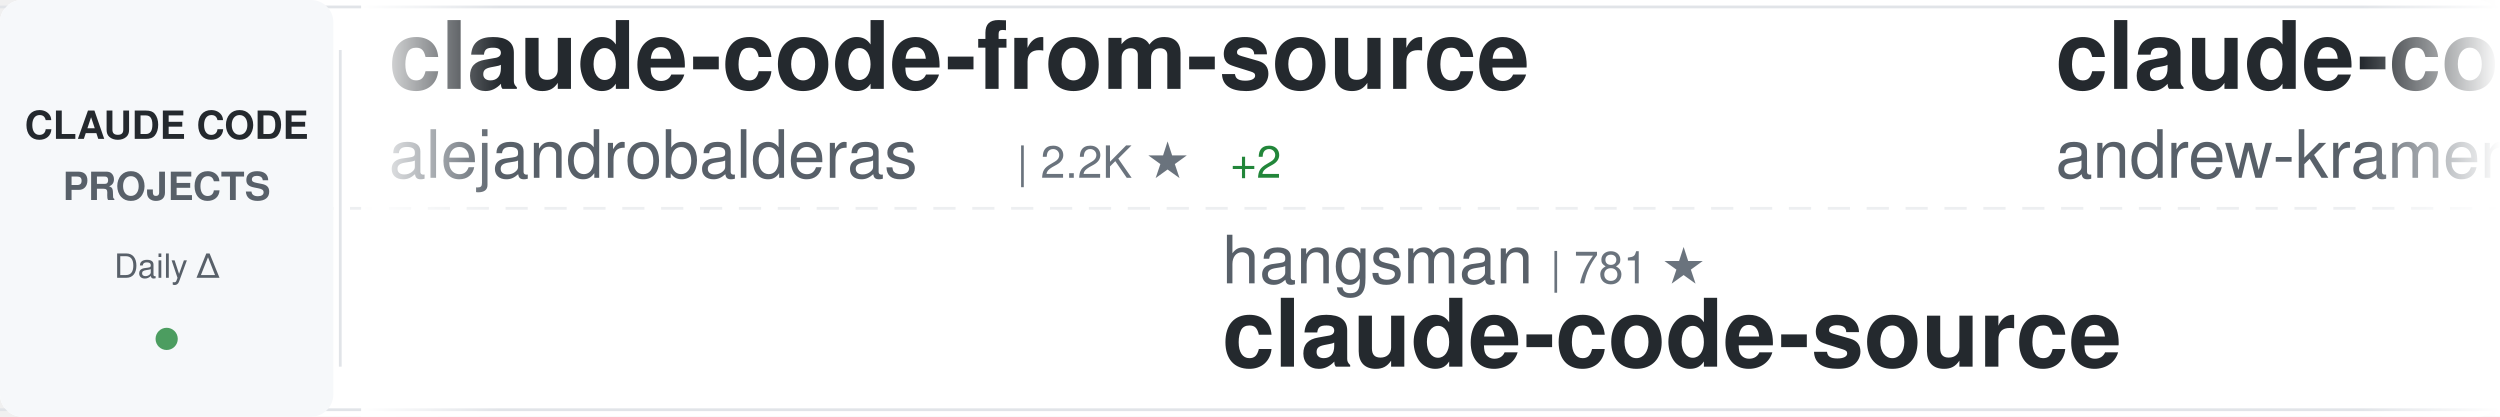
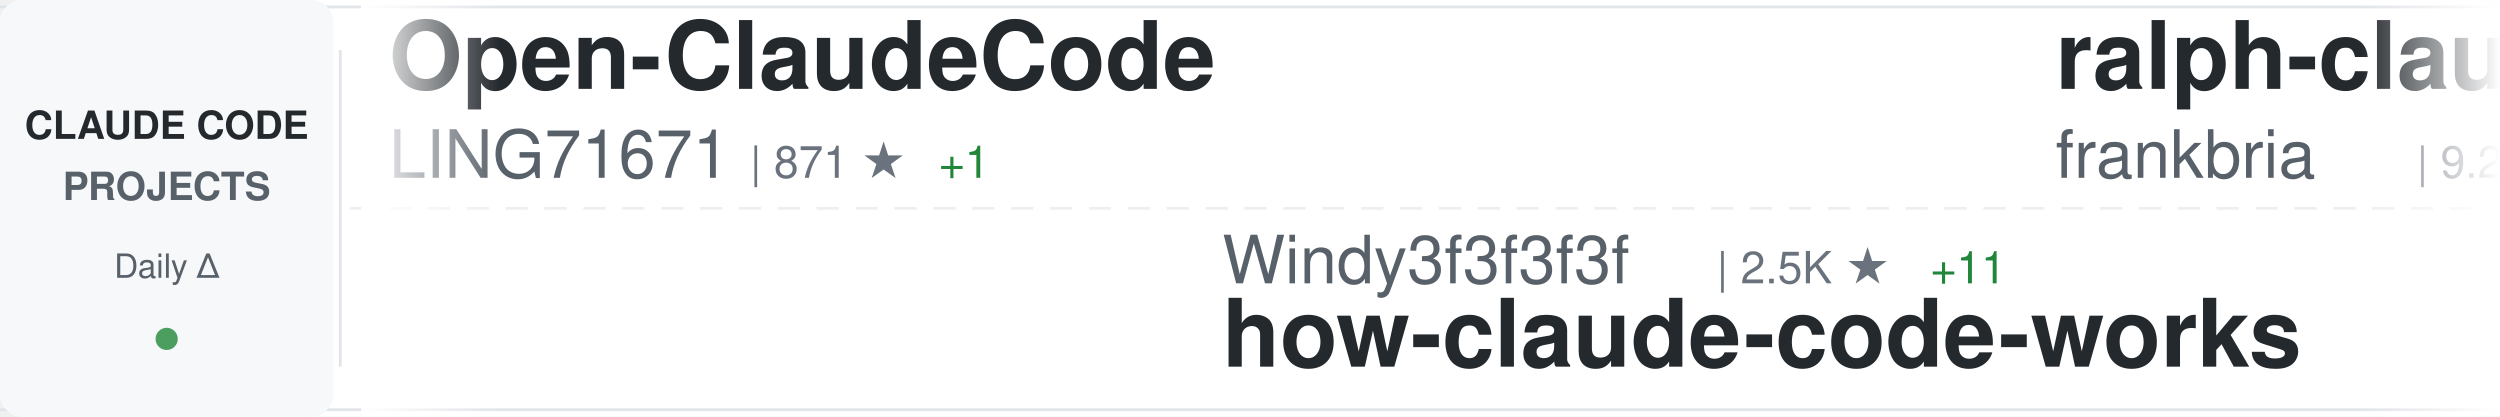
<svg xmlns="http://www.w3.org/2000/svg" width="900" height="150">
  <defs>
    <linearGradient id="awesomeLeftFade" x1="0%" y1="0%" x2="100%" y2="0%">
      <stop offset="0%" style="stop-color:#ffffff;stop-opacity:1" />
      <stop offset="100%" style="stop-color:#ffffff;stop-opacity:0" />
    </linearGradient>
    <linearGradient id="awesomeRightFade" x1="0%" y1="0%" x2="100%" y2="0%">
      <stop offset="0%" style="stop-color:#ffffff;stop-opacity:0" />
      <stop offset="100%" style="stop-color:#ffffff;stop-opacity:1" />
    </linearGradient>
  </defs>
  <rect width="900" height="150" fill="#ffffff" rx="8" />
  <rect x="0" y="2" width="900" height="1" fill="#e1e4e8" />
  <rect x="0" y="147" width="900" height="1" fill="#e1e4e8" />
  <line x1="0" y1="75" x2="900" y2="75" stroke="#e1e4e8" stroke-width="1" stroke-dasharray="8 6" opacity="0.6" />
  <rect x="0" y="0" width="120" height="150" fill="#f6f8fa" rx="8" />
  <text x="60" y="50" font-family="-apple-system, BlinkMacSystemFont, 'Segoe UI', Helvetica, Arial, sans-serif" font-size="14" font-weight="600" fill="#24292e" text-anchor="middle">CLAUDE CODE</text>
  <text x="60" y="72" font-family="-apple-system, BlinkMacSystemFont, 'Segoe UI', Helvetica, Arial, sans-serif" font-size="14" font-weight="600" fill="#586069" text-anchor="middle">PROJECTS</text>
  <text x="60" y="100" font-family="-apple-system, BlinkMacSystemFont, 'Segoe UI', Helvetica, Arial, sans-serif" font-size="12" font-weight="500" fill="#586069" text-anchor="middle">Daily Δ</text>
  <circle cx="60" cy="122" r="4" fill="#22863a" opacity="0.8" />
  <rect x="122" y="18" width="1" height="114" fill="#e1e4e8" />
  <clipPath id="awesomeTickerClip">
    <rect x="130" y="0" width="770" height="150" />
  </clipPath>
  <g clip-path="url(#awesomeTickerClip)">
    <g id="awesomeTickerItems">
      <animateTransform attributeName="transform" attributeType="XML" type="translate" from="0 0" to="-3000 0" dur="54s" repeatCount="indefinite" />
      <g transform="translate(0, 0)">
-         <text x="140" y="32" font-family="-apple-system, BlinkMacSystemFont, 'Segoe UI', Helvetica, Arial, sans-serif" font-size="34" font-weight="600" fill="#24292e">claude-code-from-source</text>
-         <text x="140" y="64" font-family="-apple-system, BlinkMacSystemFont, 'Segoe UI', Helvetica, Arial, sans-serif" font-size="24" font-weight="400" fill="#586069">alejandrobalderas</text>
-         <text x="366" y="64" font-family="-apple-system, BlinkMacSystemFont, 'Segoe UI', Helvetica, Arial, sans-serif" font-size="16" font-weight="500" fill="#6a737d">| 2.2K ★</text>
-         <text x="443" y="64" font-family="-apple-system, BlinkMacSystemFont, 'Segoe UI', Helvetica, Arial, sans-serif" font-size="16" font-weight="500" fill="#22863a"> +2</text>
+         <text x="140" y="32" font-family="-apple-system, BlinkMacSystemFont, 'Segoe UI', Helvetica, Arial, sans-serif" font-size="34" font-weight="600" fill="#24292e">Open-ClaudeCode</text>
+         <text x="140" y="64" font-family="-apple-system, BlinkMacSystemFont, 'Segoe UI', Helvetica, Arial, sans-serif" font-size="24" font-weight="400" fill="#586069">LING71671</text>
+         <text x="270" y="64" font-family="-apple-system, BlinkMacSystemFont, 'Segoe UI', Helvetica, Arial, sans-serif" font-size="16" font-weight="500" fill="#6a737d">| 871 ★</text>
+         <text x="338" y="64" font-family="-apple-system, BlinkMacSystemFont, 'Segoe UI', Helvetica, Arial, sans-serif" font-size="16" font-weight="500" fill="#22863a"> +1</text>
      </g>
      <g transform="translate(300, 0)">
-         <text x="140" y="102" font-family="-apple-system, BlinkMacSystemFont, 'Segoe UI', Helvetica, Arial, sans-serif" font-size="24" font-weight="400" fill="#586069">hangsman</text>
-         <text x="258" y="102" font-family="-apple-system, BlinkMacSystemFont, 'Segoe UI', Helvetica, Arial, sans-serif" font-size="16" font-weight="500" fill="#6a737d">| 781 ★</text>
-         <text x="140" y="132" font-family="-apple-system, BlinkMacSystemFont, 'Segoe UI', Helvetica, Arial, sans-serif" font-size="34" font-weight="600" fill="#24292e">claude-code-source</text>
+         <text x="140" y="102" font-family="-apple-system, BlinkMacSystemFont, 'Segoe UI', Helvetica, Arial, sans-serif" font-size="24" font-weight="400" fill="#586069">Windy3f3f3f3f</text>
+         <text x="318" y="102" font-family="-apple-system, BlinkMacSystemFont, 'Segoe UI', Helvetica, Arial, sans-serif" font-size="16" font-weight="500" fill="#6a737d">| 2.5K ★</text>
+         <text x="395" y="102" font-family="-apple-system, BlinkMacSystemFont, 'Segoe UI', Helvetica, Arial, sans-serif" font-size="16" font-weight="500" fill="#22863a"> +11</text>
+         <text x="140" y="132" font-family="-apple-system, BlinkMacSystemFont, 'Segoe UI', Helvetica, Arial, sans-serif" font-size="34" font-weight="600" fill="#24292e">how-claude-code-works</text>
      </g>
      <g transform="translate(600, 0)">
-         <text x="140" y="32" font-family="-apple-system, BlinkMacSystemFont, 'Segoe UI', Helvetica, Arial, sans-serif" font-size="34" font-weight="600" fill="#24292e">claude-code-source-build</text>
-         <text x="140" y="64" font-family="-apple-system, BlinkMacSystemFont, 'Segoe UI', Helvetica, Arial, sans-serif" font-size="24" font-weight="400" fill="#586069">andrew-kramer-inno</text>
-         <text x="378" y="64" font-family="-apple-system, BlinkMacSystemFont, 'Segoe UI', Helvetica, Arial, sans-serif" font-size="16" font-weight="500" fill="#6a737d">| 591 ★</text>
+         <text x="140" y="32" font-family="-apple-system, BlinkMacSystemFont, 'Segoe UI', Helvetica, Arial, sans-serif" font-size="34" font-weight="600" fill="#24292e">ralph-claude-code</text>
+         <text x="140" y="64" font-family="-apple-system, BlinkMacSystemFont, 'Segoe UI', Helvetica, Arial, sans-serif" font-size="24" font-weight="400" fill="#586069">frankbria</text>
+         <text x="270" y="64" font-family="-apple-system, BlinkMacSystemFont, 'Segoe UI', Helvetica, Arial, sans-serif" font-size="16" font-weight="500" fill="#6a737d">| 9.2K ★</text>
+         <text x="347" y="64" font-family="-apple-system, BlinkMacSystemFont, 'Segoe UI', Helvetica, Arial, sans-serif" font-size="16" font-weight="500" fill="#22863a"> +6</text>
      </g>
      <g transform="translate(900, 0)">
-         <text x="140" y="102" font-family="-apple-system, BlinkMacSystemFont, 'Segoe UI', Helvetica, Arial, sans-serif" font-size="24" font-weight="400" fill="#586069">luongnv89</text>
-         <text x="270" y="102" font-family="-apple-system, BlinkMacSystemFont, 'Segoe UI', Helvetica, Arial, sans-serif" font-size="16" font-weight="500" fill="#6a737d">| 34.8K ★</text>
-         <text x="356" y="102" font-family="-apple-system, BlinkMacSystemFont, 'Segoe UI', Helvetica, Arial, sans-serif" font-size="16" font-weight="500" fill="#22863a"> +75</text>
-         <text x="140" y="132" font-family="-apple-system, BlinkMacSystemFont, 'Segoe UI', Helvetica, Arial, sans-serif" font-size="34" font-weight="600" fill="#24292e">claude-howto</text>
+         <text x="140" y="102" font-family="-apple-system, BlinkMacSystemFont, 'Segoe UI', Helvetica, Arial, sans-serif" font-size="24" font-weight="400" fill="#586069">fazxes</text>
+         <text x="234" y="102" font-family="-apple-system, BlinkMacSystemFont, 'Segoe UI', Helvetica, Arial, sans-serif" font-size="16" font-weight="500" fill="#6a737d">| 218 ★</text>
+         <text x="140" y="132" font-family="-apple-system, BlinkMacSystemFont, 'Segoe UI', Helvetica, Arial, sans-serif" font-size="34" font-weight="600" fill="#24292e">Claude-code</text>
      </g>
      <g transform="translate(1200, 0)">
-         <text x="140" y="32" font-family="-apple-system, BlinkMacSystemFont, 'Segoe UI', Helvetica, Arial, sans-serif" font-size="34" font-weight="600" fill="#24292e">claude_code_src</text>
-         <text x="140" y="64" font-family="-apple-system, BlinkMacSystemFont, 'Segoe UI', Helvetica, Arial, sans-serif" font-size="24" font-weight="400" fill="#586069">ponponon</text>
-         <text x="258" y="64" font-family="-apple-system, BlinkMacSystemFont, 'Segoe UI', Helvetica, Arial, sans-serif" font-size="16" font-weight="500" fill="#6a737d">| 2.3K ★</text>
-         <text x="335" y="64" font-family="-apple-system, BlinkMacSystemFont, 'Segoe UI', Helvetica, Arial, sans-serif" font-size="16" font-weight="500" fill="#22863a"> +1</text>
+         <text x="140" y="32" font-family="-apple-system, BlinkMacSystemFont, 'Segoe UI', Helvetica, Arial, sans-serif" font-size="34" font-weight="600" fill="#24292e">andrej-karpathy-skills</text>
+         <text x="140" y="64" font-family="-apple-system, BlinkMacSystemFont, 'Segoe UI', Helvetica, Arial, sans-serif" font-size="24" font-weight="400" fill="#586069">multica-ai</text>
+         <text x="282" y="64" font-family="-apple-system, BlinkMacSystemFont, 'Segoe UI', Helvetica, Arial, sans-serif" font-size="16" font-weight="500" fill="#6a737d">| 164.7K ★</text>
+         <text x="377" y="64" font-family="-apple-system, BlinkMacSystemFont, 'Segoe UI', Helvetica, Arial, sans-serif" font-size="16" font-weight="500" fill="#22863a"> +1.4K</text>
      </g>
      <g transform="translate(1500, 0)">
-         <text x="140" y="102" font-family="-apple-system, BlinkMacSystemFont, 'Segoe UI', Helvetica, Arial, sans-serif" font-size="24" font-weight="400" fill="#586069">anthropics</text>
-         <text x="282" y="102" font-family="-apple-system, BlinkMacSystemFont, 'Segoe UI', Helvetica, Arial, sans-serif" font-size="16" font-weight="500" fill="#6a737d">| 4.9K ★</text>
-         <text x="359" y="102" font-family="-apple-system, BlinkMacSystemFont, 'Segoe UI', Helvetica, Arial, sans-serif" font-size="16" font-weight="500" fill="#22863a"> +9</text>
-         <text x="140" y="132" font-family="-apple-system, BlinkMacSystemFont, 'Segoe UI', Helvetica, Arial, sans-serif" font-size="34" font-weight="600" fill="#24292e">claude-code-security-rev...</text>
+         <text x="140" y="102" font-family="-apple-system, BlinkMacSystemFont, 'Segoe UI', Helvetica, Arial, sans-serif" font-size="24" font-weight="400" fill="#586069">shanraisshan</text>
+         <text x="306" y="102" font-family="-apple-system, BlinkMacSystemFont, 'Segoe UI', Helvetica, Arial, sans-serif" font-size="16" font-weight="500" fill="#6a737d">| 55.9K ★</text>
+         <text x="392" y="102" font-family="-apple-system, BlinkMacSystemFont, 'Segoe UI', Helvetica, Arial, sans-serif" font-size="16" font-weight="500" fill="#22863a"> +215</text>
+         <text x="140" y="132" font-family="-apple-system, BlinkMacSystemFont, 'Segoe UI', Helvetica, Arial, sans-serif" font-size="34" font-weight="600" fill="#24292e">claude-code-best-practic...</text>
      </g>
      <g transform="translate(1800, 0)">
-         <text x="140" y="32" font-family="-apple-system, BlinkMacSystemFont, 'Segoe UI', Helvetica, Arial, sans-serif" font-size="34" font-weight="600" fill="#24292e">claude-code-hooks-master...</text>
-         <text x="140" y="64" font-family="-apple-system, BlinkMacSystemFont, 'Segoe UI', Helvetica, Arial, sans-serif" font-size="24" font-weight="400" fill="#586069">disler</text>
-         <text x="234" y="64" font-family="-apple-system, BlinkMacSystemFont, 'Segoe UI', Helvetica, Arial, sans-serif" font-size="16" font-weight="500" fill="#6a737d">| 3.7K ★</text>
-         <text x="311" y="64" font-family="-apple-system, BlinkMacSystemFont, 'Segoe UI', Helvetica, Arial, sans-serif" font-size="16" font-weight="500" fill="#22863a"> +5</text>
+         <text x="140" y="32" font-family="-apple-system, BlinkMacSystemFont, 'Segoe UI', Helvetica, Arial, sans-serif" font-size="34" font-weight="600" fill="#24292e">skills</text>
+         <text x="140" y="64" font-family="-apple-system, BlinkMacSystemFont, 'Segoe UI', Helvetica, Arial, sans-serif" font-size="24" font-weight="400" fill="#586069">anthropics</text>
+         <text x="282" y="64" font-family="-apple-system, BlinkMacSystemFont, 'Segoe UI', Helvetica, Arial, sans-serif" font-size="16" font-weight="500" fill="#6a737d">| 145.1K ★</text>
+         <text x="377" y="64" font-family="-apple-system, BlinkMacSystemFont, 'Segoe UI', Helvetica, Arial, sans-serif" font-size="16" font-weight="500" fill="#22863a"> +503</text>
      </g>
      <g transform="translate(2100, 0)">
-         <text x="140" y="102" font-family="-apple-system, BlinkMacSystemFont, 'Segoe UI', Helvetica, Arial, sans-serif" font-size="24" font-weight="400" fill="#586069">1rgs</text>
-         <text x="210" y="102" font-family="-apple-system, BlinkMacSystemFont, 'Segoe UI', Helvetica, Arial, sans-serif" font-size="16" font-weight="500" fill="#6a737d">| 3.6K ★</text>
-         <text x="287" y="102" font-family="-apple-system, BlinkMacSystemFont, 'Segoe UI', Helvetica, Arial, sans-serif" font-size="16" font-weight="500" fill="#22863a"> +2</text>
-         <text x="140" y="132" font-family="-apple-system, BlinkMacSystemFont, 'Segoe UI', Helvetica, Arial, sans-serif" font-size="34" font-weight="600" fill="#24292e">claude-code-proxy</text>
+         <text x="140" y="102" font-family="-apple-system, BlinkMacSystemFont, 'Segoe UI', Helvetica, Arial, sans-serif" font-size="24" font-weight="400" fill="#586069">Maciek-roboblog</text>
+         <text x="342" y="102" font-family="-apple-system, BlinkMacSystemFont, 'Segoe UI', Helvetica, Arial, sans-serif" font-size="16" font-weight="500" fill="#6a737d">| 8.1K ★</text>
+         <text x="419" y="102" font-family="-apple-system, BlinkMacSystemFont, 'Segoe UI', Helvetica, Arial, sans-serif" font-size="16" font-weight="500" fill="#22863a"> +8</text>
+         <text x="140" y="132" font-family="-apple-system, BlinkMacSystemFont, 'Segoe UI', Helvetica, Arial, sans-serif" font-size="34" font-weight="600" fill="#24292e">Claude-Code-Usage-Monito...</text>
      </g>
      <g transform="translate(2400, 0)">
-         <text x="140" y="32" font-family="-apple-system, BlinkMacSystemFont, 'Segoe UI', Helvetica, Arial, sans-serif" font-size="34" font-weight="600" fill="#24292e">claude-code-proxy</text>
-         <text x="140" y="64" font-family="-apple-system, BlinkMacSystemFont, 'Segoe UI', Helvetica, Arial, sans-serif" font-size="24" font-weight="400" fill="#586069">fuergaosi233</text>
-         <text x="306" y="64" font-family="-apple-system, BlinkMacSystemFont, 'Segoe UI', Helvetica, Arial, sans-serif" font-size="16" font-weight="500" fill="#6a737d">| 2.6K ★</text>
-         <text x="383" y="64" font-family="-apple-system, BlinkMacSystemFont, 'Segoe UI', Helvetica, Arial, sans-serif" font-size="16" font-weight="500" fill="#22863a"> +7</text>
+         <text x="140" y="32" font-family="-apple-system, BlinkMacSystemFont, 'Segoe UI', Helvetica, Arial, sans-serif" font-size="34" font-weight="600" fill="#24292e">free-claude-code</text>
+         <text x="140" y="64" font-family="-apple-system, BlinkMacSystemFont, 'Segoe UI', Helvetica, Arial, sans-serif" font-size="24" font-weight="400" fill="#586069">Alishahryar1</text>
+         <text x="306" y="64" font-family="-apple-system, BlinkMacSystemFont, 'Segoe UI', Helvetica, Arial, sans-serif" font-size="16" font-weight="500" fill="#6a737d">| 31.6K ★</text>
+         <text x="392" y="64" font-family="-apple-system, BlinkMacSystemFont, 'Segoe UI', Helvetica, Arial, sans-serif" font-size="16" font-weight="500" fill="#22863a"> +280</text>
      </g>
      <g transform="translate(2700, 0)">
-         <text x="140" y="102" font-family="-apple-system, BlinkMacSystemFont, 'Segoe UI', Helvetica, Arial, sans-serif" font-size="24" font-weight="400" fill="#586069">ghuntley</text>
-         <text x="258" y="102" font-family="-apple-system, BlinkMacSystemFont, 'Segoe UI', Helvetica, Arial, sans-serif" font-size="16" font-weight="500" fill="#6a737d">| 981 ★</text>
-         <text x="140" y="132" font-family="-apple-system, BlinkMacSystemFont, 'Segoe UI', Helvetica, Arial, sans-serif" font-size="34" font-weight="600" fill="#24292e">claude-code-source-code-...</text>
+         <text x="140" y="102" font-family="-apple-system, BlinkMacSystemFont, 'Segoe UI', Helvetica, Arial, sans-serif" font-size="24" font-weight="400" fill="#586069">catlog22</text>
+         <text x="258" y="102" font-family="-apple-system, BlinkMacSystemFont, 'Segoe UI', Helvetica, Arial, sans-serif" font-size="16" font-weight="500" fill="#6a737d">| 2.1K ★</text>
+         <text x="335" y="102" font-family="-apple-system, BlinkMacSystemFont, 'Segoe UI', Helvetica, Arial, sans-serif" font-size="16" font-weight="500" fill="#22863a"> +3</text>
+         <text x="140" y="132" font-family="-apple-system, BlinkMacSystemFont, 'Segoe UI', Helvetica, Arial, sans-serif" font-size="34" font-weight="600" fill="#24292e">Claude-Code-Workflow</text>
      </g>
      <g transform="translate(3000, 0)">
-         <text x="140" y="32" font-family="-apple-system, BlinkMacSystemFont, 'Segoe UI', Helvetica, Arial, sans-serif" font-size="34" font-weight="600" fill="#24292e">claude-code-from-source</text>
-         <text x="140" y="64" font-family="-apple-system, BlinkMacSystemFont, 'Segoe UI', Helvetica, Arial, sans-serif" font-size="24" font-weight="400" fill="#586069">alejandrobalderas</text>
-         <text x="366" y="64" font-family="-apple-system, BlinkMacSystemFont, 'Segoe UI', Helvetica, Arial, sans-serif" font-size="16" font-weight="500" fill="#6a737d">| 2.2K ★</text>
-         <text x="443" y="64" font-family="-apple-system, BlinkMacSystemFont, 'Segoe UI', Helvetica, Arial, sans-serif" font-size="16" font-weight="500" fill="#22863a"> +2</text>
+         <text x="140" y="32" font-family="-apple-system, BlinkMacSystemFont, 'Segoe UI', Helvetica, Arial, sans-serif" font-size="34" font-weight="600" fill="#24292e">Open-ClaudeCode</text>
+         <text x="140" y="64" font-family="-apple-system, BlinkMacSystemFont, 'Segoe UI', Helvetica, Arial, sans-serif" font-size="24" font-weight="400" fill="#586069">LING71671</text>
+         <text x="270" y="64" font-family="-apple-system, BlinkMacSystemFont, 'Segoe UI', Helvetica, Arial, sans-serif" font-size="16" font-weight="500" fill="#6a737d">| 871 ★</text>
+         <text x="338" y="64" font-family="-apple-system, BlinkMacSystemFont, 'Segoe UI', Helvetica, Arial, sans-serif" font-size="16" font-weight="500" fill="#22863a"> +1</text>
      </g>
      <g transform="translate(3300, 0)">
-         <text x="140" y="102" font-family="-apple-system, BlinkMacSystemFont, 'Segoe UI', Helvetica, Arial, sans-serif" font-size="24" font-weight="400" fill="#586069">hangsman</text>
-         <text x="258" y="102" font-family="-apple-system, BlinkMacSystemFont, 'Segoe UI', Helvetica, Arial, sans-serif" font-size="16" font-weight="500" fill="#6a737d">| 781 ★</text>
-         <text x="140" y="132" font-family="-apple-system, BlinkMacSystemFont, 'Segoe UI', Helvetica, Arial, sans-serif" font-size="34" font-weight="600" fill="#24292e">claude-code-source</text>
+         <text x="140" y="102" font-family="-apple-system, BlinkMacSystemFont, 'Segoe UI', Helvetica, Arial, sans-serif" font-size="24" font-weight="400" fill="#586069">Windy3f3f3f3f</text>
+         <text x="318" y="102" font-family="-apple-system, BlinkMacSystemFont, 'Segoe UI', Helvetica, Arial, sans-serif" font-size="16" font-weight="500" fill="#6a737d">| 2.5K ★</text>
+         <text x="395" y="102" font-family="-apple-system, BlinkMacSystemFont, 'Segoe UI', Helvetica, Arial, sans-serif" font-size="16" font-weight="500" fill="#22863a"> +11</text>
+         <text x="140" y="132" font-family="-apple-system, BlinkMacSystemFont, 'Segoe UI', Helvetica, Arial, sans-serif" font-size="34" font-weight="600" fill="#24292e">how-claude-code-works</text>
      </g>
      <g transform="translate(3600, 0)">
-         <text x="140" y="32" font-family="-apple-system, BlinkMacSystemFont, 'Segoe UI', Helvetica, Arial, sans-serif" font-size="34" font-weight="600" fill="#24292e">claude-code-source-build</text>
-         <text x="140" y="64" font-family="-apple-system, BlinkMacSystemFont, 'Segoe UI', Helvetica, Arial, sans-serif" font-size="24" font-weight="400" fill="#586069">andrew-kramer-inno</text>
-         <text x="378" y="64" font-family="-apple-system, BlinkMacSystemFont, 'Segoe UI', Helvetica, Arial, sans-serif" font-size="16" font-weight="500" fill="#6a737d">| 591 ★</text>
+         <text x="140" y="32" font-family="-apple-system, BlinkMacSystemFont, 'Segoe UI', Helvetica, Arial, sans-serif" font-size="34" font-weight="600" fill="#24292e">ralph-claude-code</text>
+         <text x="140" y="64" font-family="-apple-system, BlinkMacSystemFont, 'Segoe UI', Helvetica, Arial, sans-serif" font-size="24" font-weight="400" fill="#586069">frankbria</text>
+         <text x="270" y="64" font-family="-apple-system, BlinkMacSystemFont, 'Segoe UI', Helvetica, Arial, sans-serif" font-size="16" font-weight="500" fill="#6a737d">| 9.2K ★</text>
+         <text x="347" y="64" font-family="-apple-system, BlinkMacSystemFont, 'Segoe UI', Helvetica, Arial, sans-serif" font-size="16" font-weight="500" fill="#22863a"> +6</text>
      </g>
      <g transform="translate(3900, 0)">
-         <text x="140" y="102" font-family="-apple-system, BlinkMacSystemFont, 'Segoe UI', Helvetica, Arial, sans-serif" font-size="24" font-weight="400" fill="#586069">luongnv89</text>
-         <text x="270" y="102" font-family="-apple-system, BlinkMacSystemFont, 'Segoe UI', Helvetica, Arial, sans-serif" font-size="16" font-weight="500" fill="#6a737d">| 34.8K ★</text>
-         <text x="356" y="102" font-family="-apple-system, BlinkMacSystemFont, 'Segoe UI', Helvetica, Arial, sans-serif" font-size="16" font-weight="500" fill="#22863a"> +75</text>
-         <text x="140" y="132" font-family="-apple-system, BlinkMacSystemFont, 'Segoe UI', Helvetica, Arial, sans-serif" font-size="34" font-weight="600" fill="#24292e">claude-howto</text>
+         <text x="140" y="102" font-family="-apple-system, BlinkMacSystemFont, 'Segoe UI', Helvetica, Arial, sans-serif" font-size="24" font-weight="400" fill="#586069">fazxes</text>
+         <text x="234" y="102" font-family="-apple-system, BlinkMacSystemFont, 'Segoe UI', Helvetica, Arial, sans-serif" font-size="16" font-weight="500" fill="#6a737d">| 218 ★</text>
+         <text x="140" y="132" font-family="-apple-system, BlinkMacSystemFont, 'Segoe UI', Helvetica, Arial, sans-serif" font-size="34" font-weight="600" fill="#24292e">Claude-code</text>
      </g>
    </g>
  </g>
  <rect x="130" y="0" width="50" height="150" fill="url(#awesomeLeftFade)" />
  <rect x="850" y="0" width="50" height="150" fill="url(#awesomeRightFade)" />
</svg>
